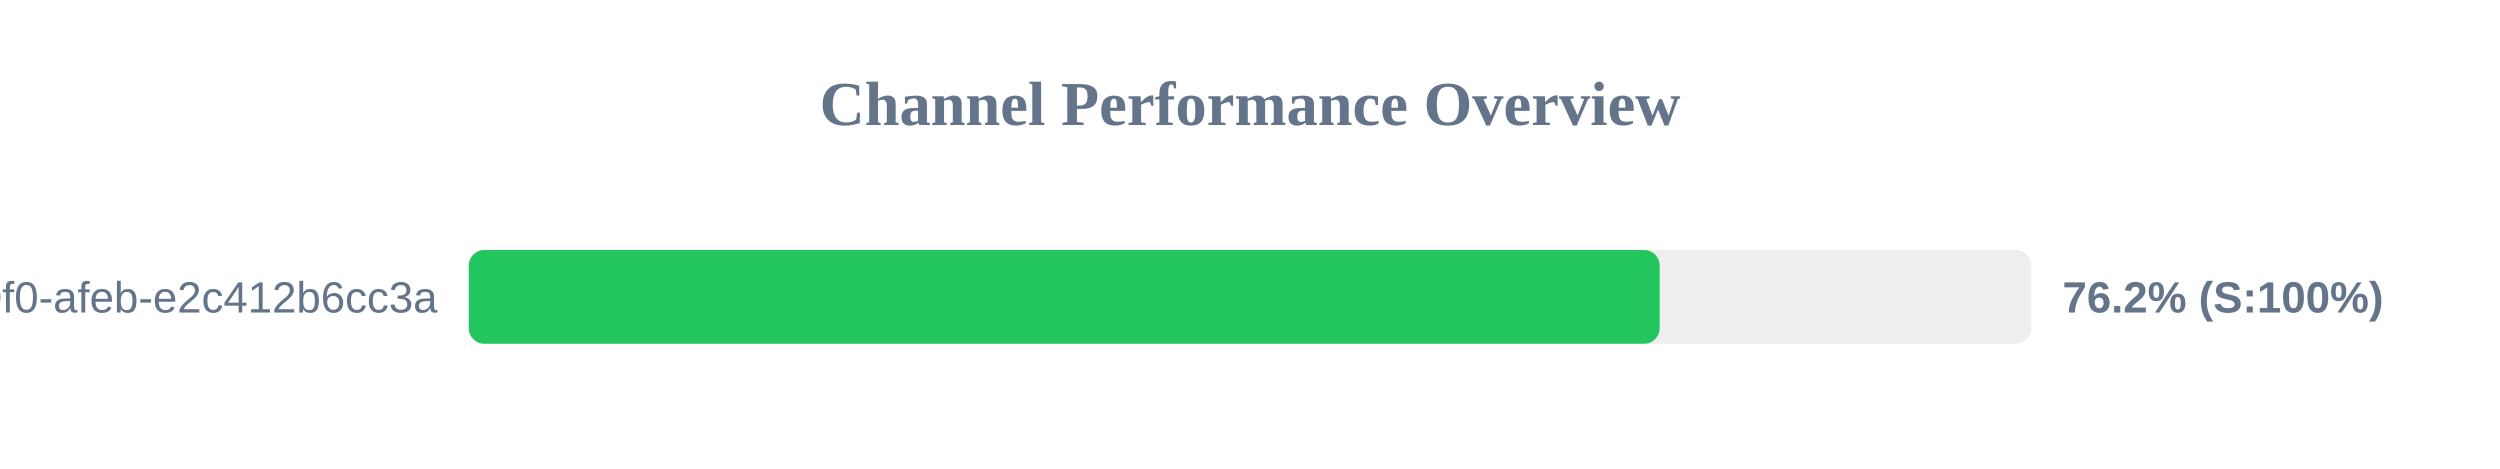
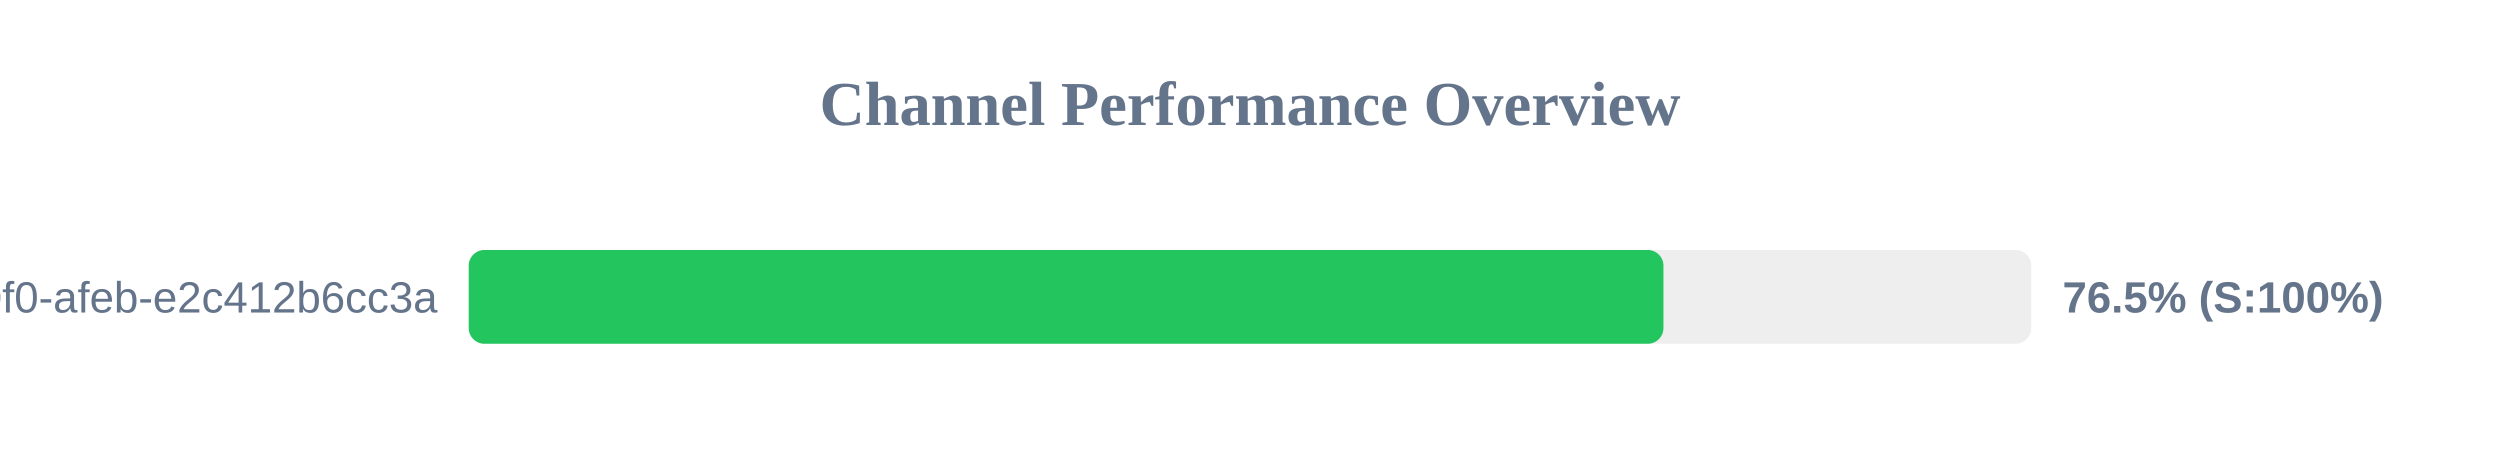
<svg xmlns="http://www.w3.org/2000/svg" width="800" height="150" version="1.1">
  <style>
        .row { font: 14px Arial; fill: #64748b; }
        .score { font: bold 14px Arial; fill: #64748b; }
    </style>
  <text x="400" y="40" text-anchor="middle" font-size="20px" font-weight="bold" fill="#64748b">Channel Performance Overview</text>
  <rect x="150" y="80" width="500" height="30" fill="#eee" rx="5" />
-   <rect x="150" y="80" width="381.1" height="30" fill="#22c55e" rx="5" />
+   <rect x="150" y="80" width="382.3" height="30" fill="#22c55e" rx="5" />
  <text x="140" y="100" text-anchor="end" class="row">?uuid=c6e02cd8-ce11-40f0-afeb-e2c412b6cc3a</text>
-   <text x="660" y="100" text-anchor="start" class="score">76.2% (S:100%)</text>
+   <text x="660" y="100" text-anchor="start" class="score">76.5% (S:100%)</text>
</svg>
